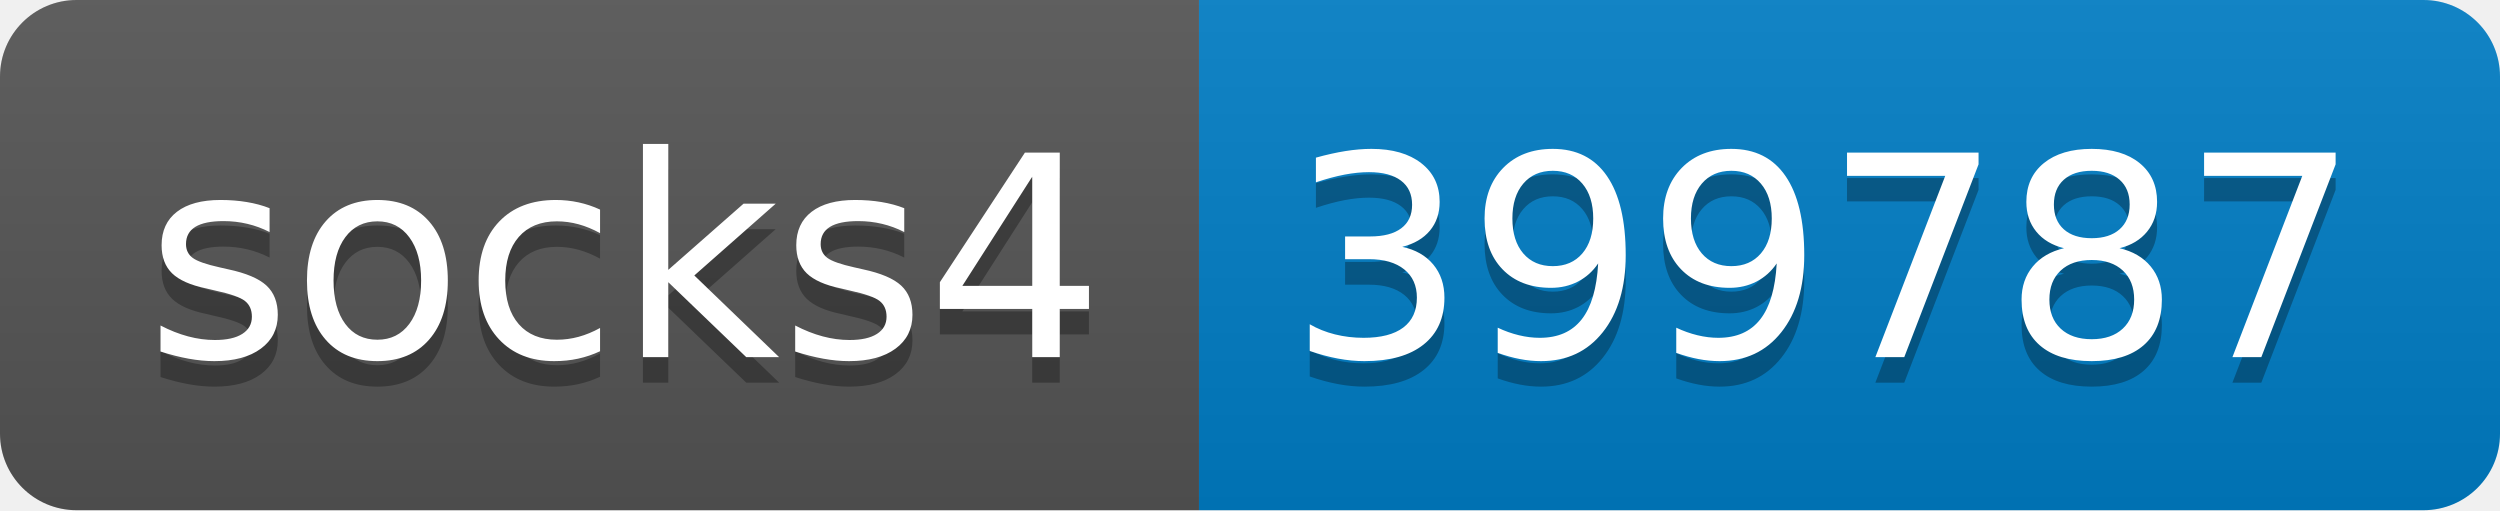
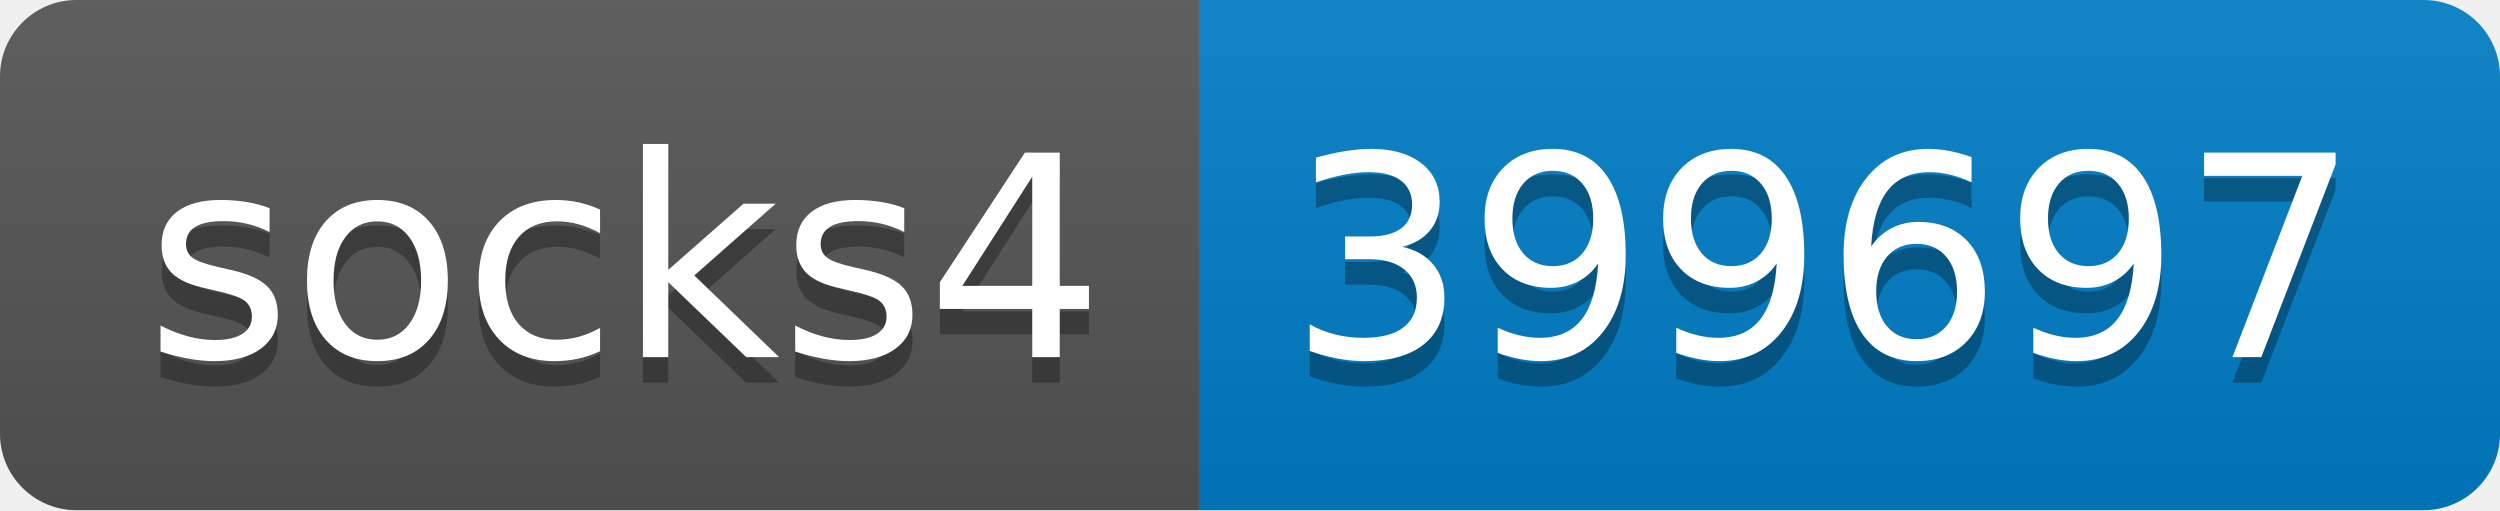
- <svg xmlns="http://www.w3.org/2000/svg" width="98" height="20" role="img" aria-label="socks4: 399787">
+ <svg xmlns="http://www.w3.org/2000/svg" width="98" height="20" role="img" aria-label="socks4: 399697">
  <linearGradient id="s" x2="0" y2="100%">
    <stop offset="0" stop-color="#bbb" stop-opacity=".1" />
    <stop offset="1" stop-opacity=".1" />
  </linearGradient>
  <clipPath id="r">
    <rect width="98" height="20" rx="3" fill="#fff" />
  </clipPath>
  <g clip-path="url(#r)">
    <rect width="47" height="20" fill="#555" />
    <rect x="47" width="51" height="20" fill="#007ec6" />
    <rect width="98" height="20" fill="url(#s)" />
  </g>
  <g fill="#fff" text-anchor="middle" font-family="Verdana,Geneva,DejaVu Sans,sans-serif" text-rendering="geometricPrecision" font-size="110">
    <text aria-hidden="true" x="245" y="150" fill="#010101" fill-opacity=".3" transform="scale(.1)" textLength="370">socks4</text>
    <text x="245" y="140" transform="scale(.1)" fill="#fff" textLength="370">socks4</text>
-     <text aria-hidden="true" x="715" y="150" fill="#010101" fill-opacity=".3" transform="scale(.1)" textLength="410">399787</text>
-     <text x="715" y="140" transform="scale(.1)" fill="#fff" textLength="410">399787</text>
+     <text aria-hidden="true" x="715" y="150" fill="#010101" fill-opacity=".3" transform="scale(.1)" textLength="410">399697</text>
+     <text x="715" y="140" transform="scale(.1)" fill="#fff" textLength="410">399697</text>
  </g>
</svg>
